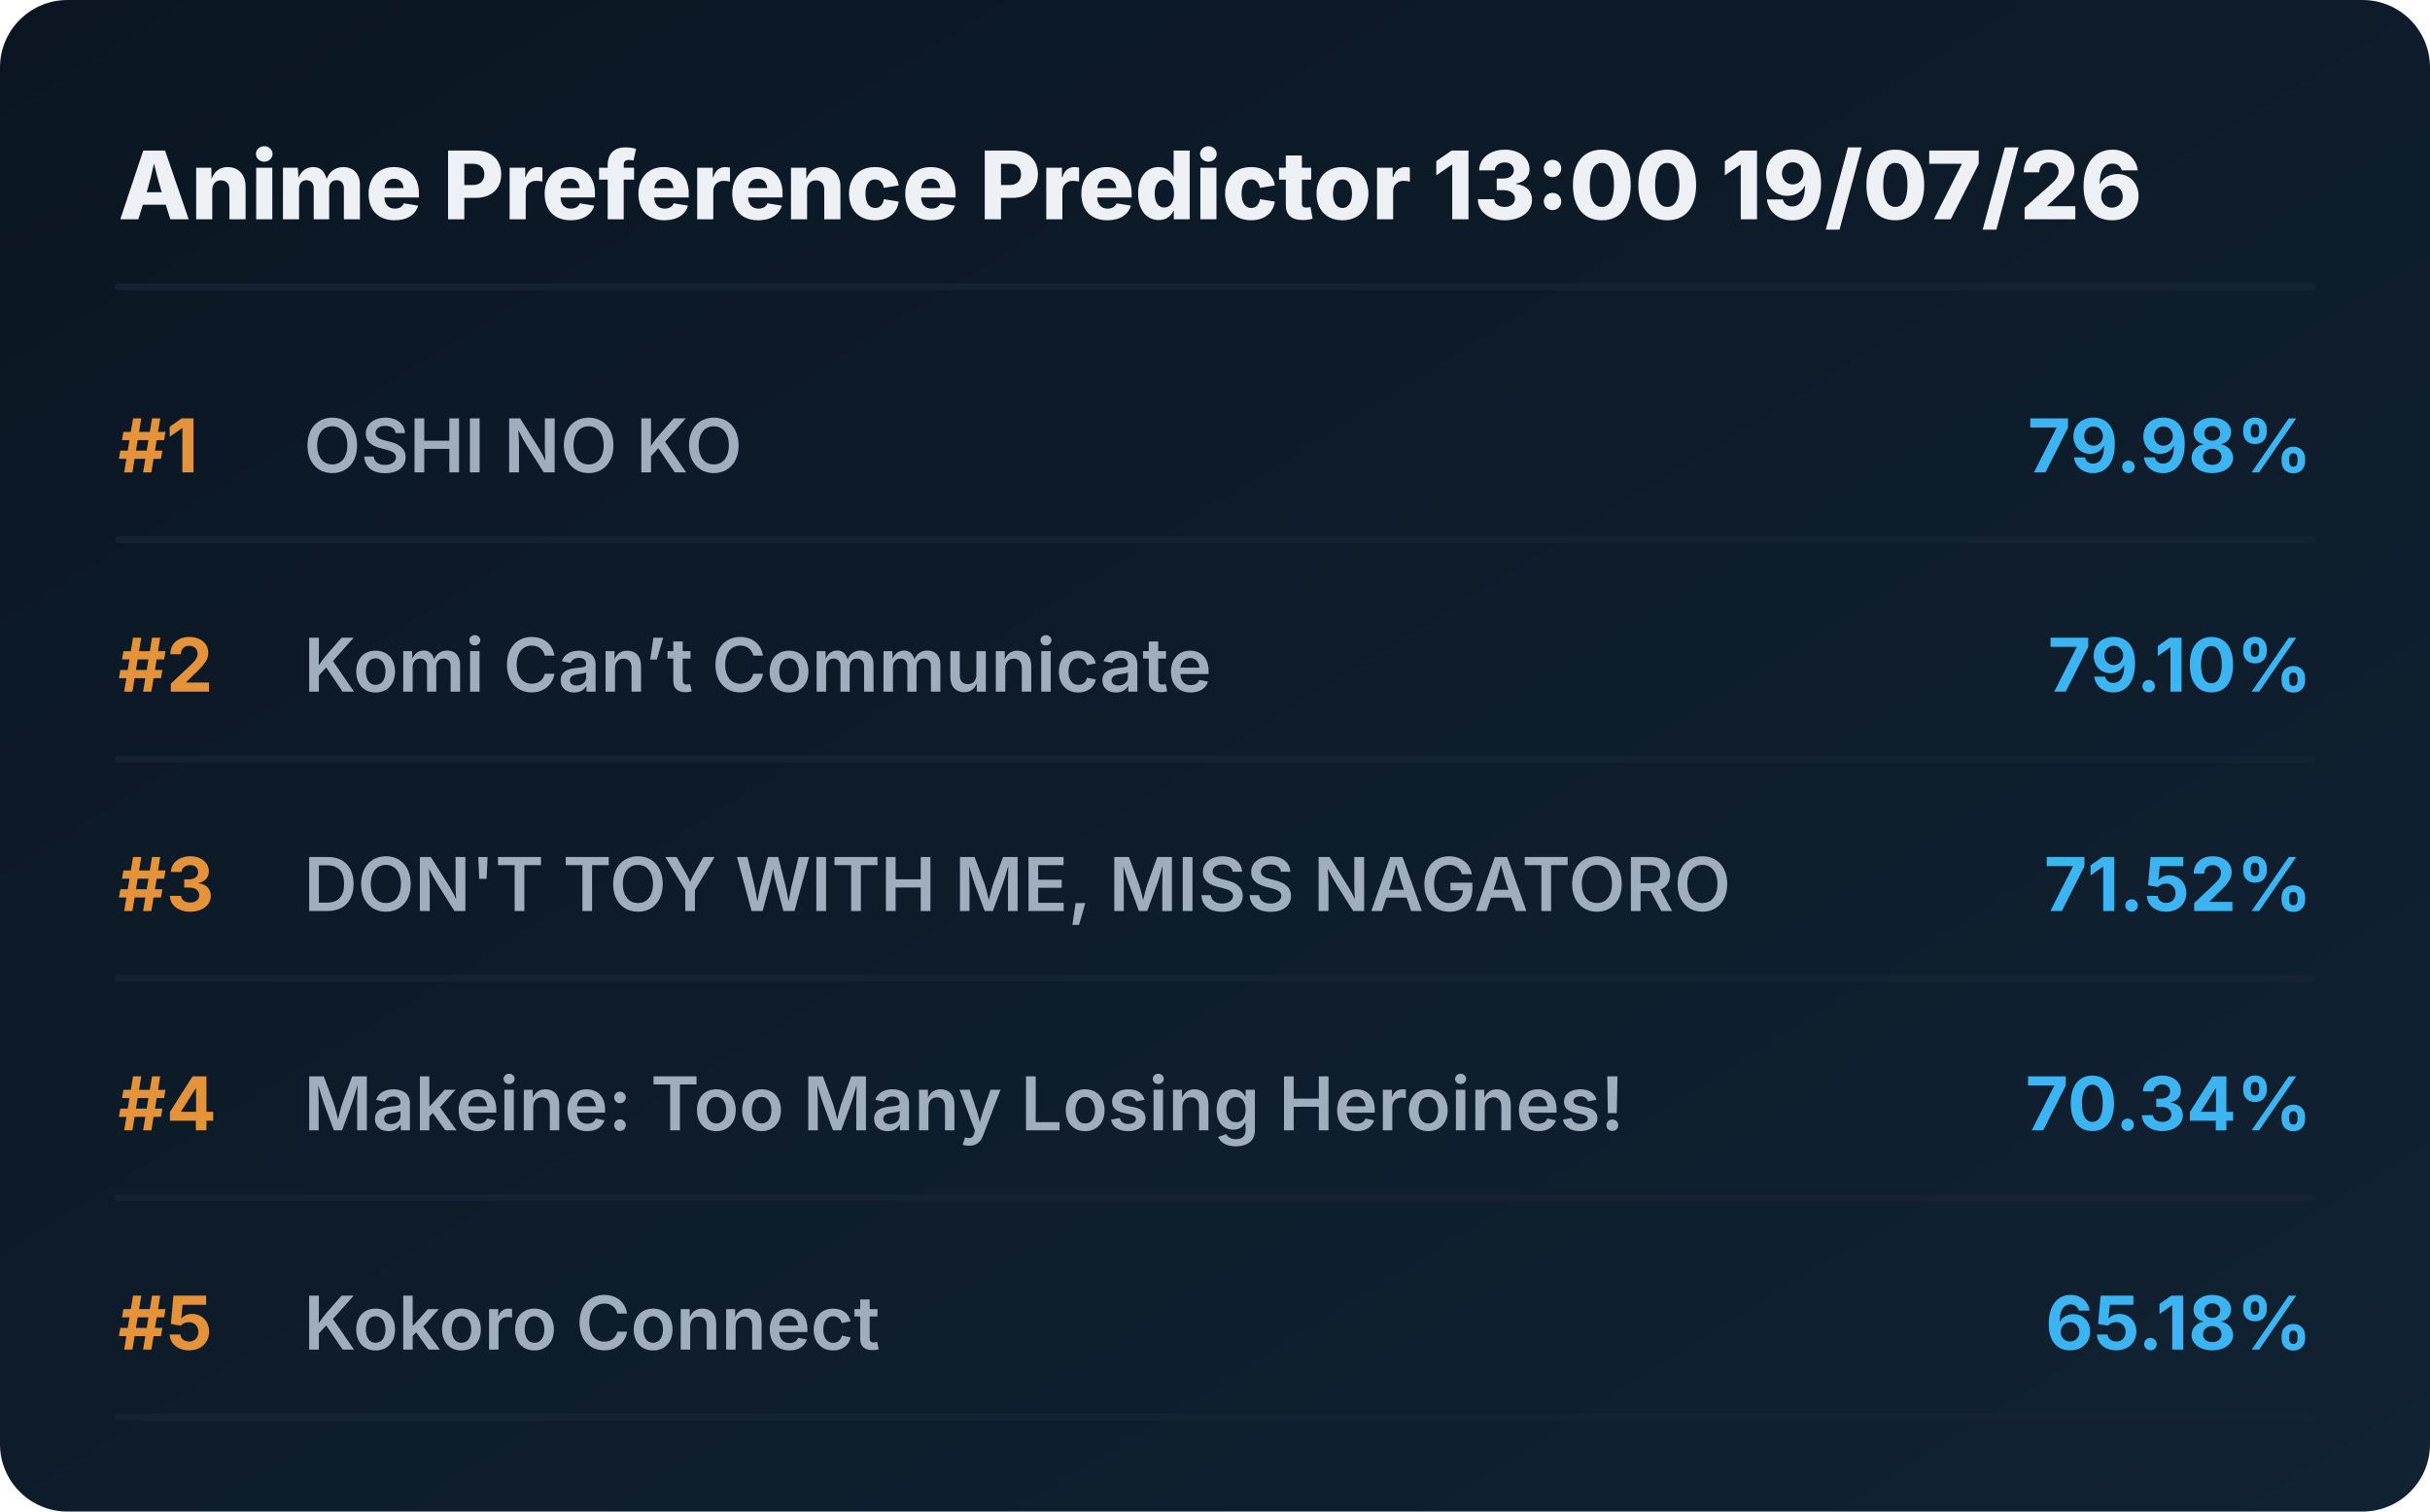
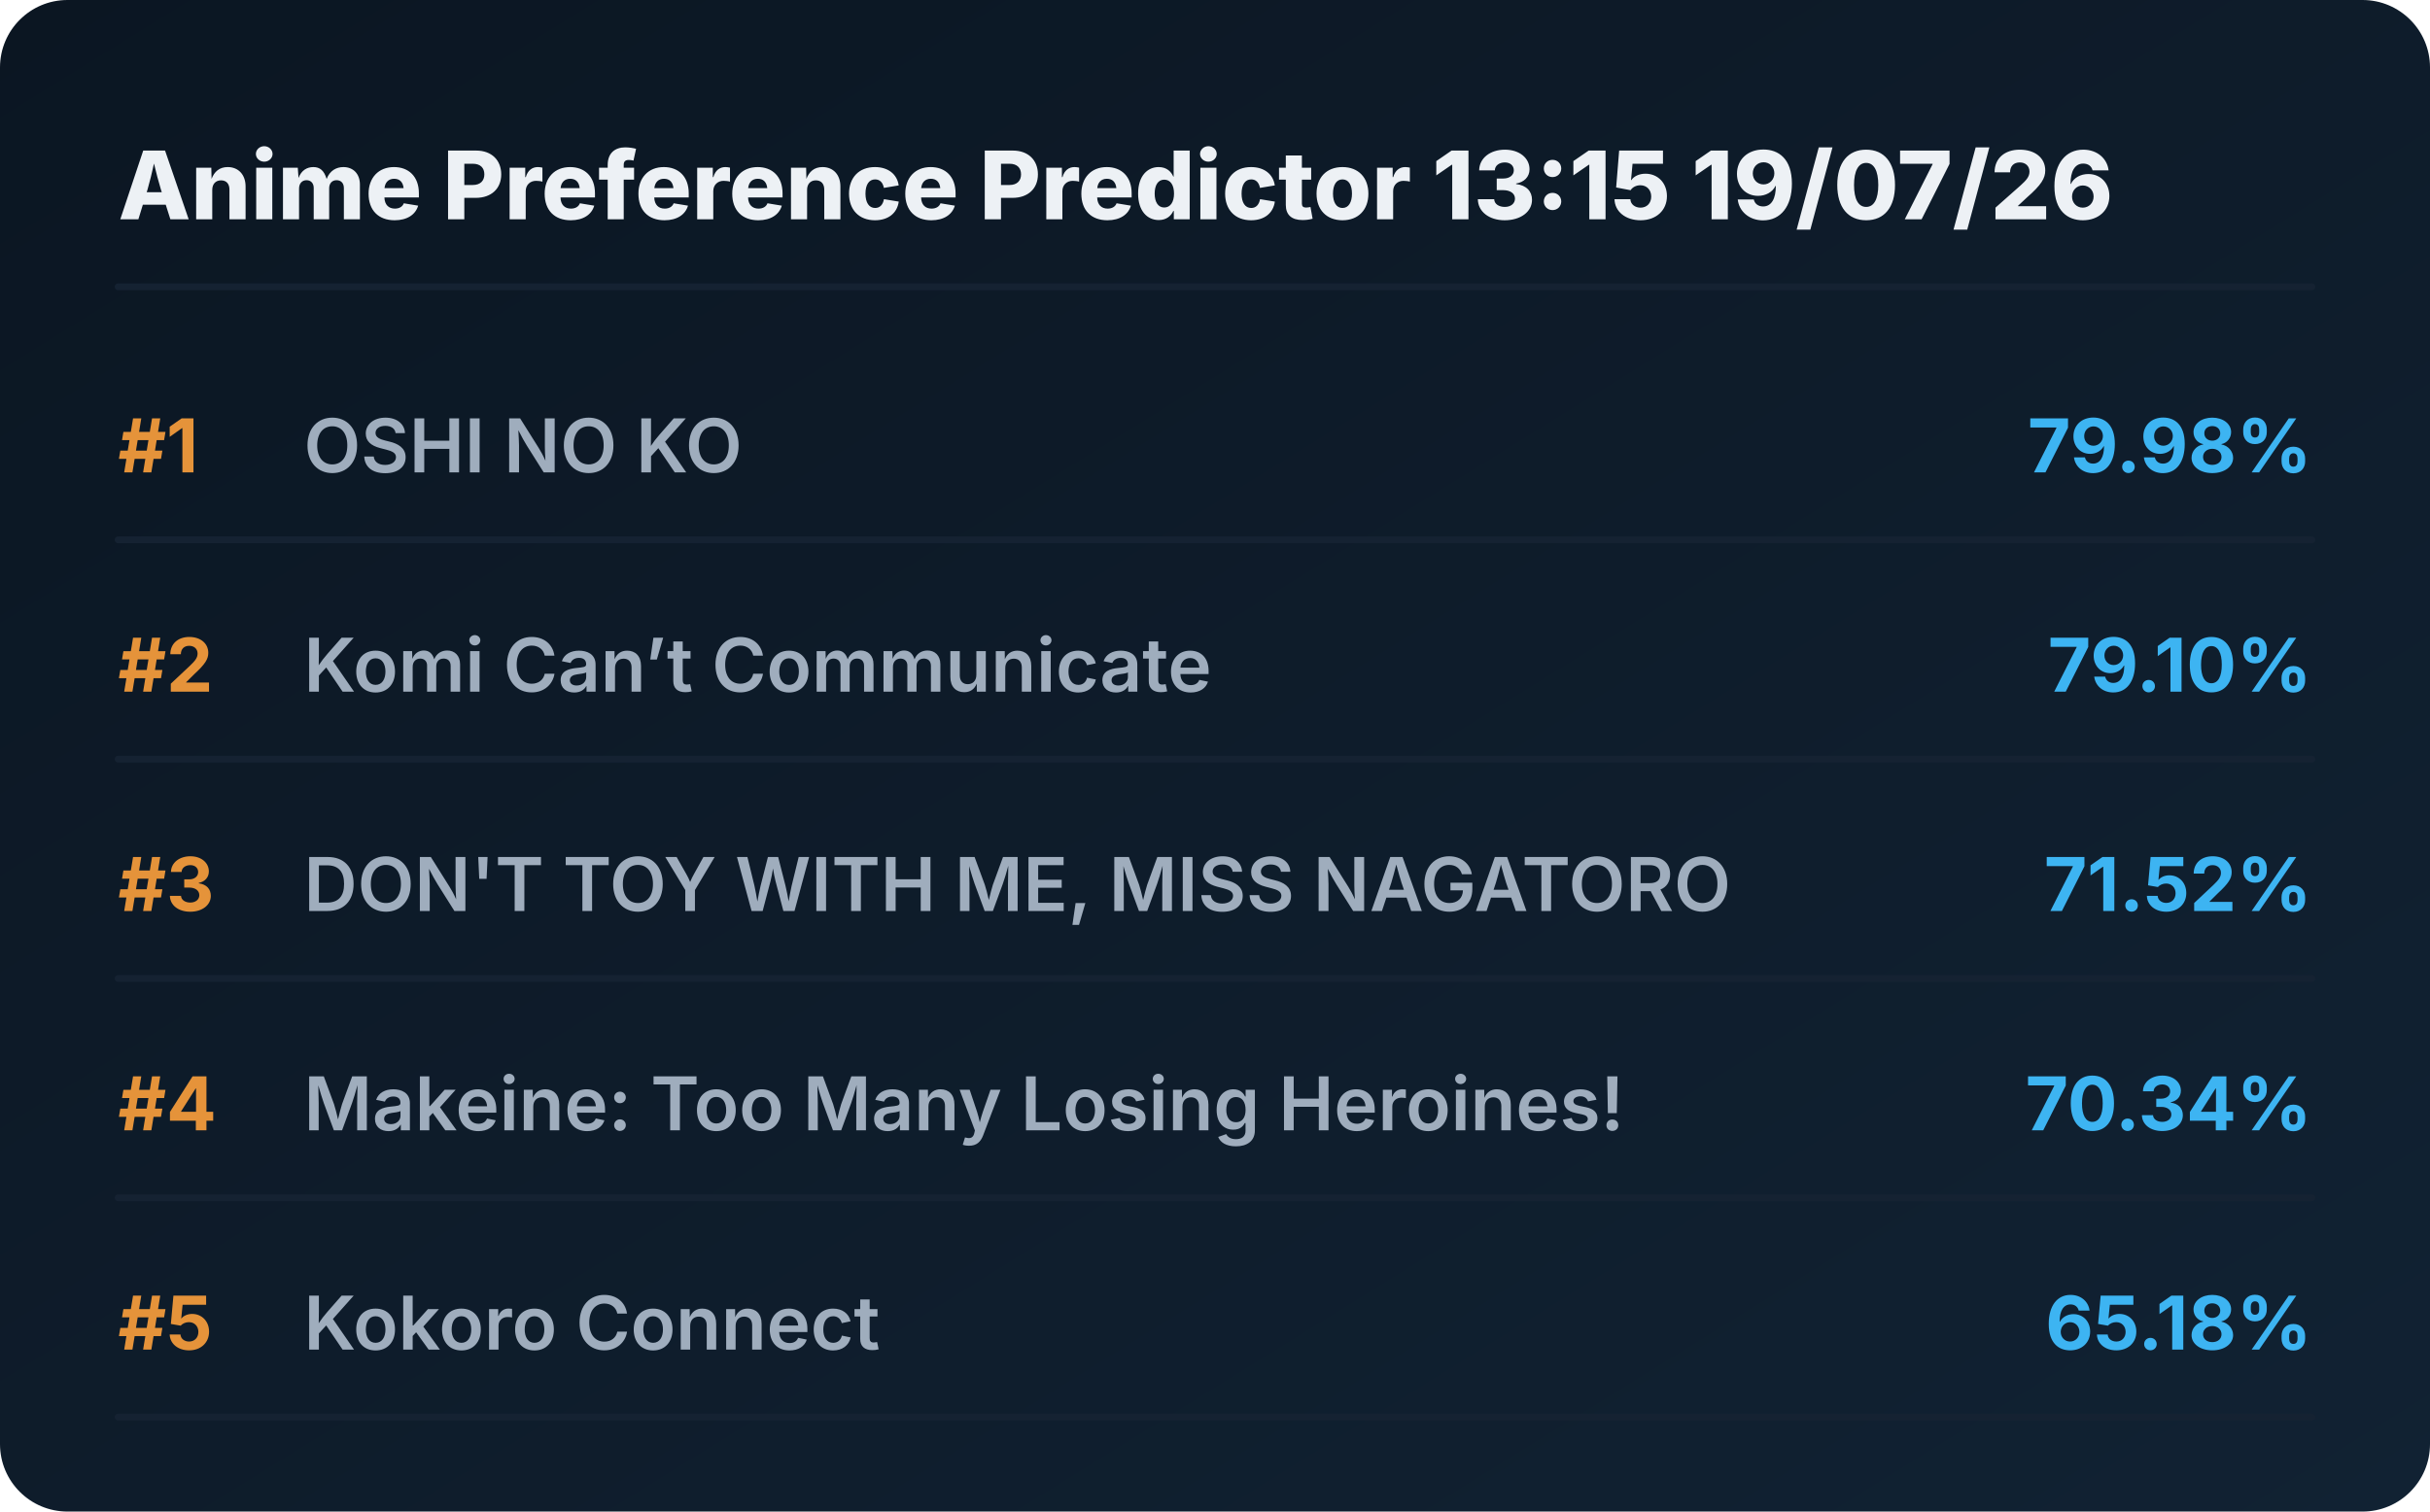
<svg xmlns="http://www.w3.org/2000/svg" viewBox="0 0 720 448" preserveAspectRatio="xMidYMid meet" style="width: 100%; height: auto; max-width: 720px;">
  <defs>
    <linearGradient id="boxGrad" x1="0%" y1="0%" x2="100%" y2="100%">
      <stop offset="0%" stop-color="#0b1622" />
      <stop offset="100%" stop-color="#112233" />
    </linearGradient>
    <clipPath id="titleClip">
      <rect x="90" y="0" width="510" height="100%" />
    </clipPath>
  </defs>
  <style>
    .bg { fill: url(#boxGrad); rx: 20px; }
    .header { font-family: 'Overpass', 'Inter', system-ui, sans-serif; font-weight: 800; font-size: 28px; fill: #edf1f5; }
    .rank { font-family: 'Overpass', 'Inter', system-ui, sans-serif; font-weight: 700; font-size: 22px; fill: #e5933a; }
    .title { font-family: 'Overpass', 'Inter', system-ui, sans-serif; font-weight: 600; font-size: 22px; fill: #9fadbd; }
    .score { font-family: 'Overpass', 'Inter', system-ui, sans-serif; font-weight: 700; font-size: 22px; fill: #3db4f2; }
    .line { stroke: #152232; stroke-width: 2; stroke-linecap: round; }
  </style>
  <rect class="bg" width="720" height="448" />
-   <text x="35" y="65" class="header">Anime Preference Predictor 13:00 19/07/26</text>
+   <text x="35" y="65" class="header">Anime Preference Predictor 13:15 19/07/26</text>
  <line x1="35" y1="85" x2="685" y2="85" class="line" />
  <g transform="translate(0, 0)">
    <text x="35" y="140" class="rank">#1</text>
    <text x="90" y="140" class="title">OSHI NO KO</text>
    <text x="685" y="140" class="score" text-anchor="end">79.98%</text>
    <line x1="35" y1="160" x2="685" y2="160" class="line" />
  </g>
  <g transform="translate(0, 65)">
    <text x="35" y="140" class="rank">#2</text>
    <text x="90" y="140" class="title">Komi Can’t Communicate</text>
    <text x="685" y="140" class="score" text-anchor="end">79.10%</text>
    <line x1="35" y1="160" x2="685" y2="160" class="line" />
  </g>
  <g transform="translate(0, 130)">
    <text x="35" y="140" class="rank">#3</text>
    <text x="90" y="140" class="title">DON'T TOY WITH ME, MISS NAGATORO</text>
    <text x="685" y="140" class="score" text-anchor="end">71.52%</text>
    <line x1="35" y1="160" x2="685" y2="160" class="line" />
  </g>
  <g transform="translate(0, 195)">
    <text x="35" y="140" class="rank">#4</text>
    <text x="90" y="140" class="title">Makeine: Too Many Losing Heroines!</text>
    <text x="685" y="140" class="score" text-anchor="end">70.34%</text>
    <line x1="35" y1="160" x2="685" y2="160" class="line" />
  </g>
  <g transform="translate(0, 260)">
    <text x="35" y="140" class="rank">#5</text>
    <text x="90" y="140" class="title">Kokoro Connect</text>
    <text x="685" y="140" class="score" text-anchor="end">65.18%</text>
    <line x1="35" y1="160" x2="685" y2="160" class="line" />
  </g>
</svg>
